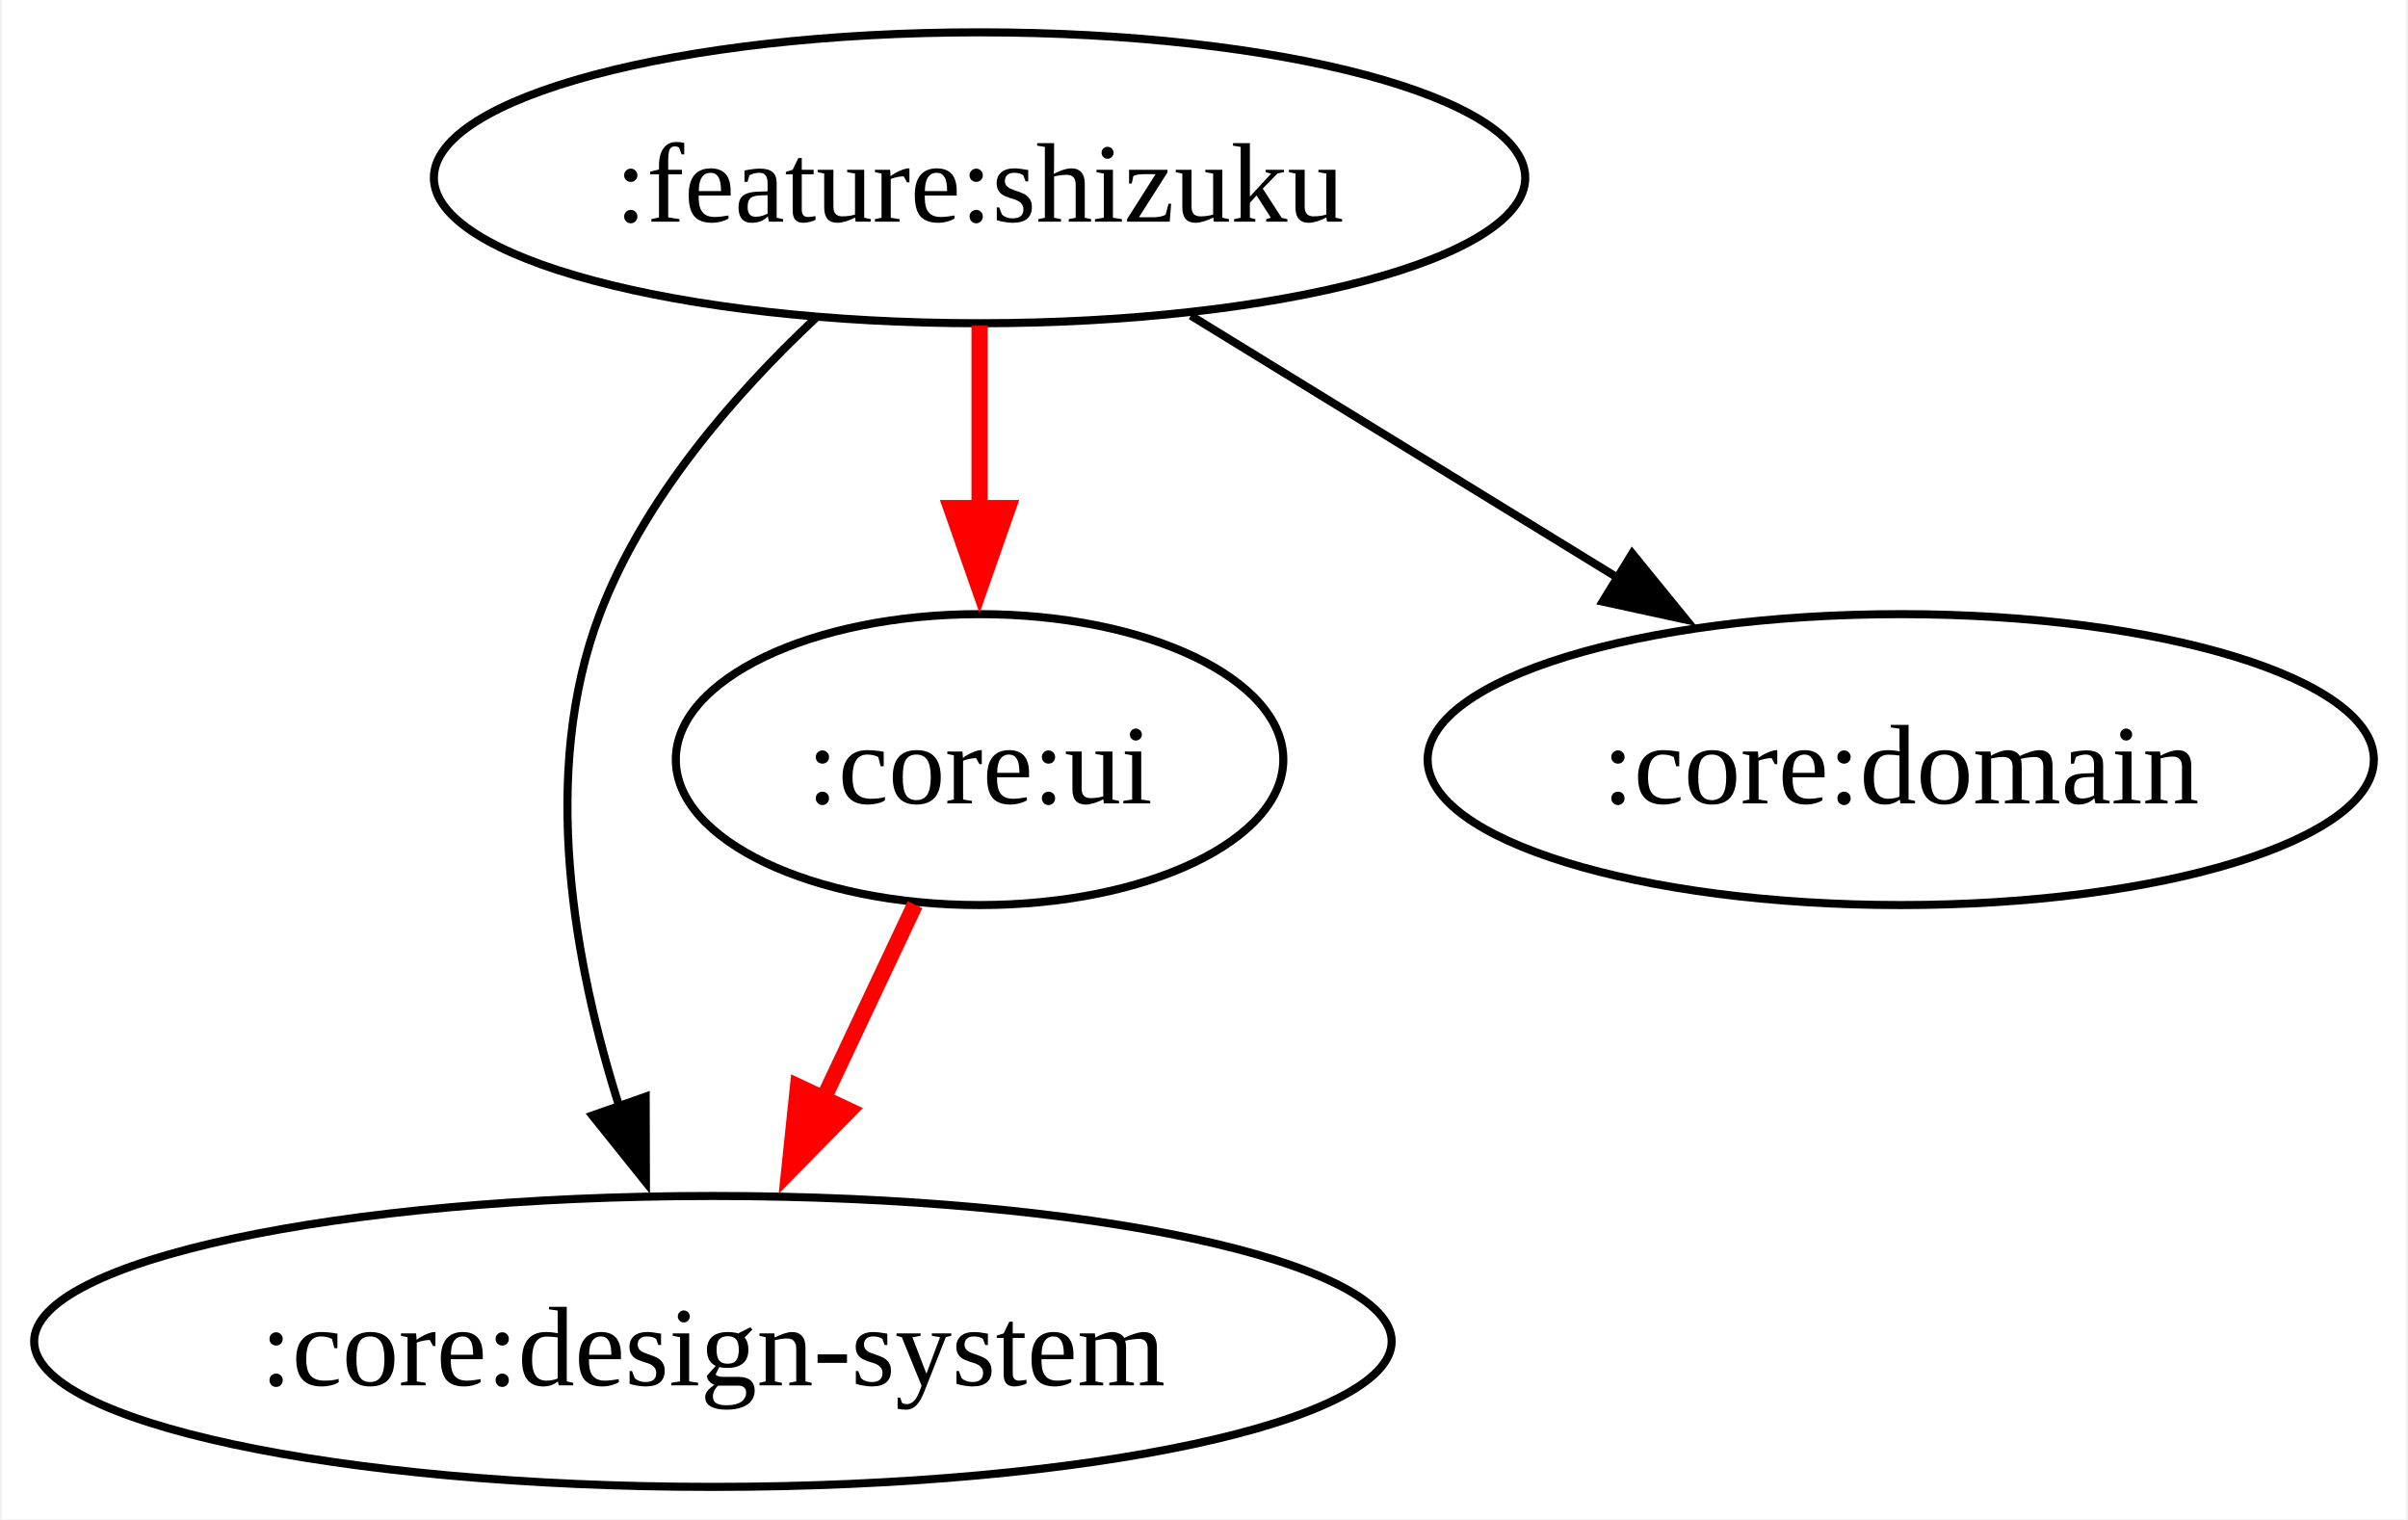
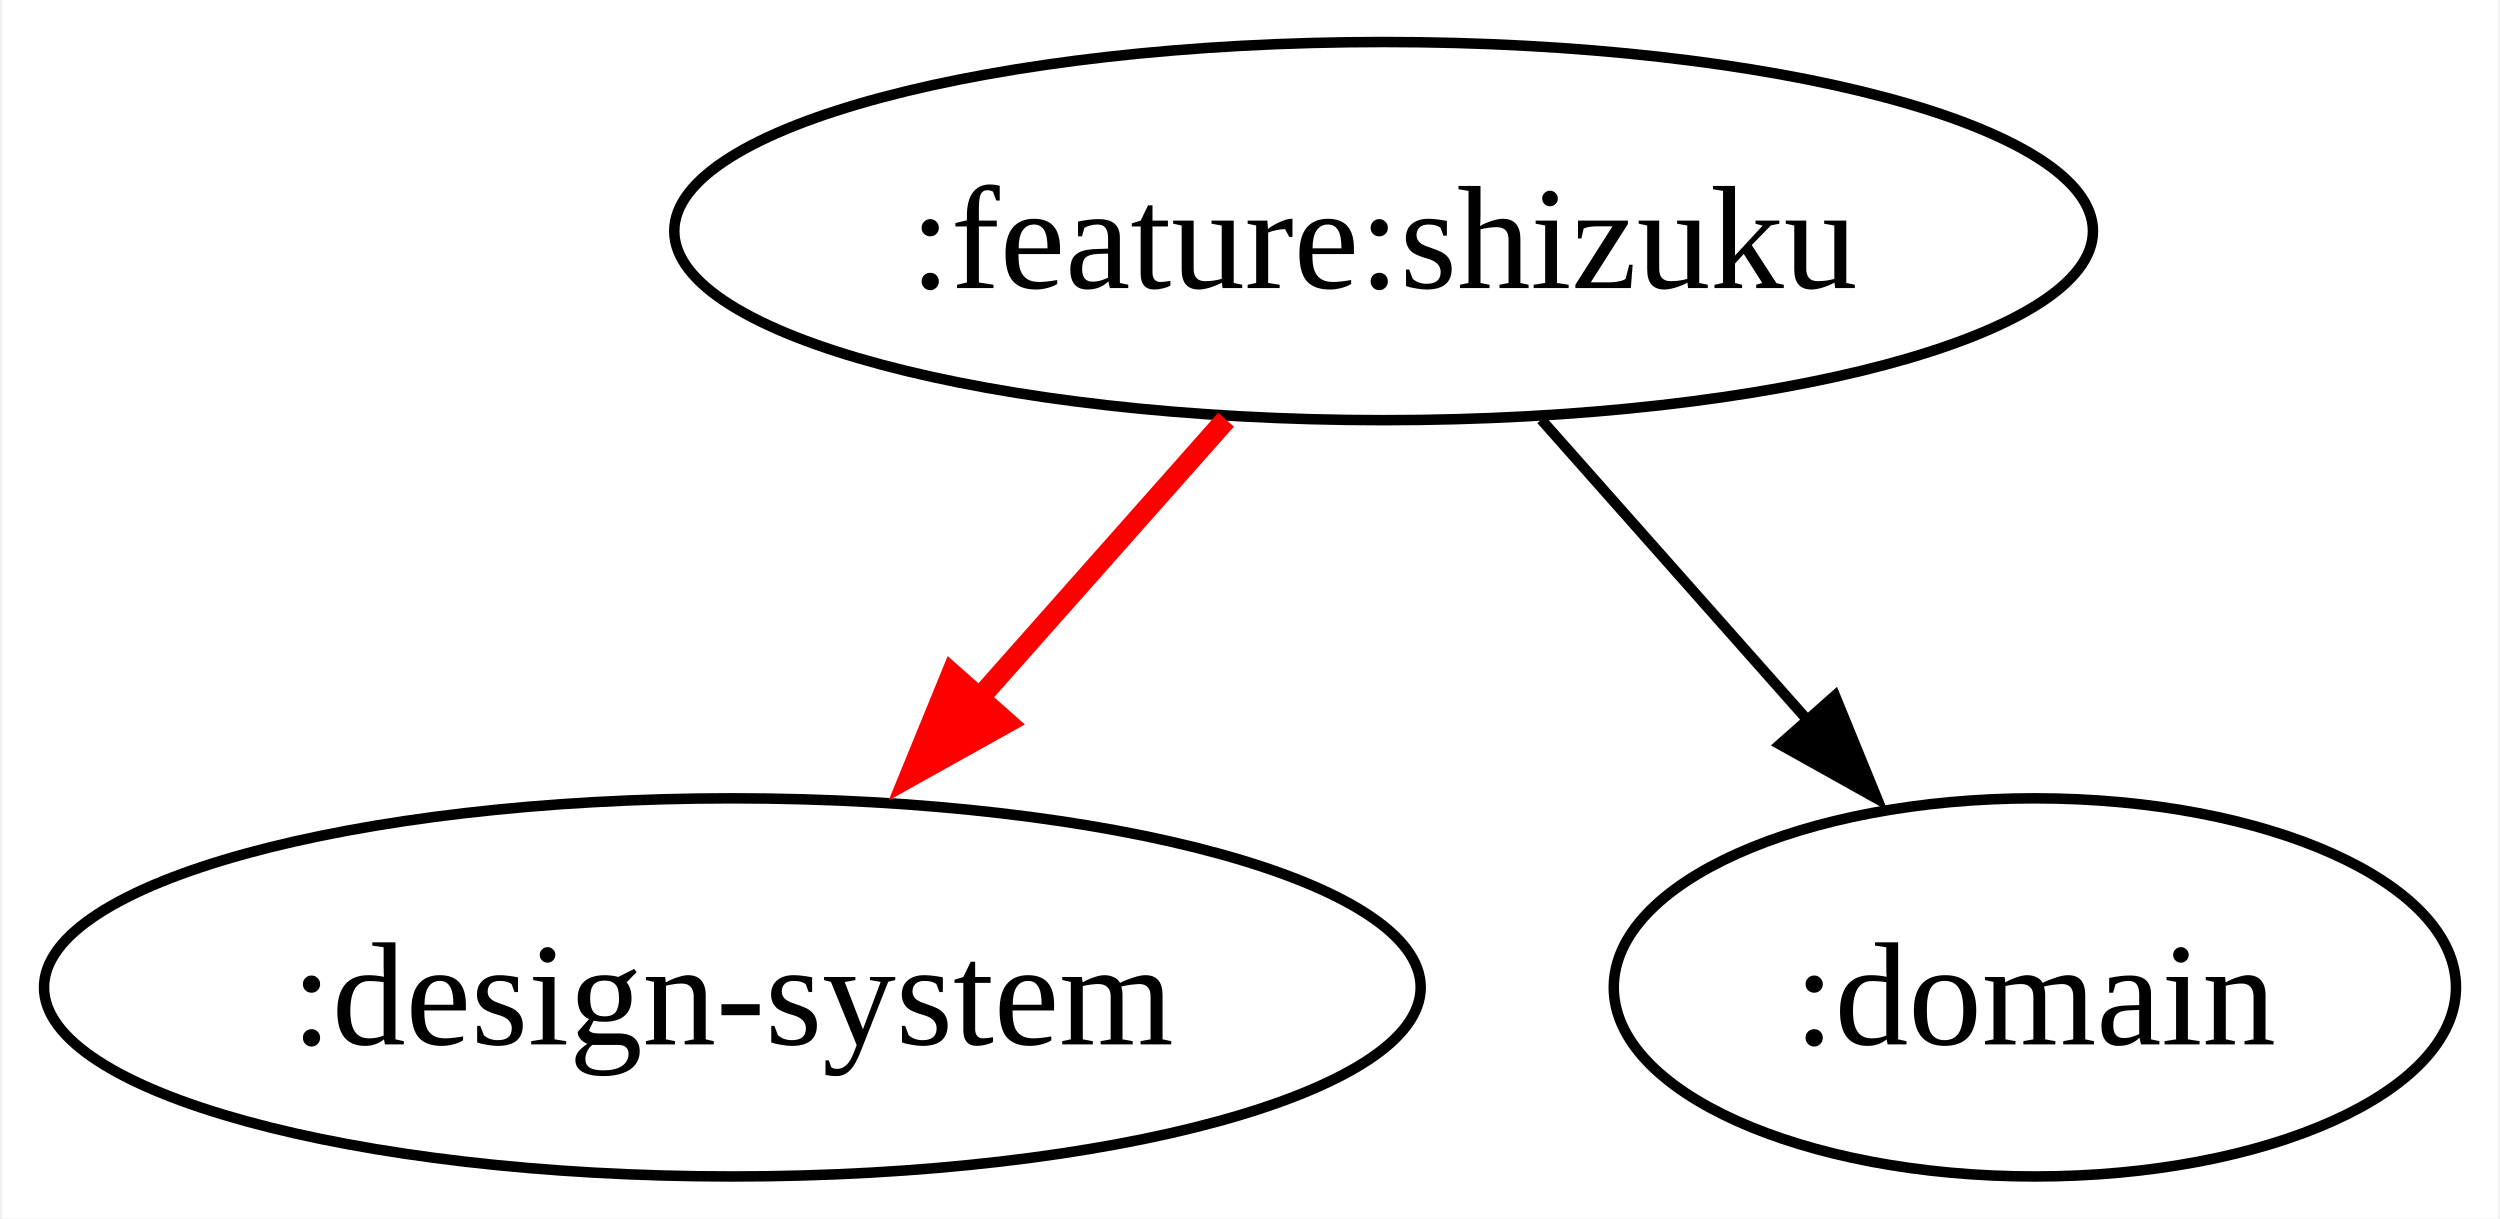
- <svg xmlns="http://www.w3.org/2000/svg" width="298pt" height="188pt" viewBox="0.00 0.00 297.55 188.00">
-   <g id="graph0" class="graph" transform="scale(1 1) rotate(0) translate(4 184)">
-     <polygon fill="white" stroke="none" points="-4,4 -4,-184 293.55,-184 293.55,4 -4,4" />
+ <svg xmlns="http://www.w3.org/2000/svg" width="238pt" height="116pt" viewBox="0.00 0.00 237.62 116.00">
+   <g id="graph0" class="graph" transform="scale(1 1) rotate(0) translate(4 112)">
+     <polygon fill="white" stroke="none" points="-4,4 -4,-112 233.62,-112 233.62,4 -4,4" />
    <g id="node1" class="node">
-       <ellipse fill="none" stroke="black" cx="117" cy="-162" rx="67.53" ry="18" />
-       <text text-anchor="middle" x="117" y="-156.57" font-family="Times New Roman,serif" font-size="14.00">:feature:shizuku</text>
+       <ellipse fill="none" stroke="black" cx="127.53" cy="-90" rx="67.53" ry="18" />
+       <text text-anchor="middle" x="127.53" y="-84.58" font-family="Times New Roman,serif" font-size="14.00">:feature:shizuku</text>
    </g>
    <g id="node2" class="node">
-       <ellipse fill="none" stroke="black" cx="84" cy="-18" rx="84" ry="18" />
-       <text text-anchor="middle" x="84" y="-12.57" font-family="Times New Roman,serif" font-size="14.00">:core:design-system</text>
+       <ellipse fill="none" stroke="black" cx="65.53" cy="-18" rx="65.53" ry="18" />
+       <text text-anchor="middle" x="65.53" y="-12.57" font-family="Times New Roman,serif" font-size="14.00">:design-system</text>
    </g>
    <g id="edge1" class="edge">
-       <path fill="none" stroke="black" d="M96.71,-144.63C86.6,-135.14 75.41,-122.26 70,-108 62.54,-88.35 66.77,-64.82 72.47,-46.88" />
-       <polygon fill="black" stroke="black" points="75.68,-48.29 75.71,-37.69 69.08,-45.96 75.68,-48.29" />
+       <path fill="none" stroke="red" stroke-width="2" d="M112.53,-72.05C105.14,-63.71 96.08,-53.49 87.9,-44.25" />
+       <polygon fill="red" stroke="red" stroke-width="2" points="91.66,-43.22 82.41,-38.06 86.42,-47.86 91.66,-43.22" />
    </g>
    <g id="node3" class="node">
-       <ellipse fill="none" stroke="black" cx="117" cy="-90" rx="37.59" ry="18" />
-       <text text-anchor="middle" x="117" y="-84.58" font-family="Times New Roman,serif" font-size="14.00">:core:ui</text>
+       <ellipse fill="none" stroke="black" cx="189.53" cy="-18" rx="40.09" ry="18" />
+       <text text-anchor="middle" x="189.53" y="-12.57" font-family="Times New Roman,serif" font-size="14.00">:domain</text>
    </g>
    <g id="edge2" class="edge">
-       <path fill="none" stroke="red" stroke-width="2" d="M117,-143.7C117,-136.41 117,-127.73 117,-119.54" />
-       <polygon fill="red" stroke="red" stroke-width="2" points="120.5,-121.13 117,-111.13 113.5,-121.13 120.5,-121.13" />
-     </g>
-     <g id="node4" class="node">
-       <ellipse fill="none" stroke="black" cx="231" cy="-90" rx="58.55" ry="18" />
-       <text text-anchor="middle" x="231" y="-84.58" font-family="Times New Roman,serif" font-size="14.00">:core:domain</text>
-     </g>
-     <g id="edge3" class="edge">
-       <path fill="none" stroke="black" d="M143.15,-144.94C158.87,-135.29 179.06,-122.89 196.12,-112.41" />
-       <polygon fill="black" stroke="black" points="197.77,-115.51 204.46,-107.3 194.11,-109.55 197.77,-115.51" />
-     </g>
-     <g id="edge4" class="edge">
-       <path fill="none" stroke="red" stroke-width="2" d="M109.01,-72.05C105.41,-64.43 101.08,-55.23 97.03,-46.65" />
-       <polygon fill="red" stroke="red" stroke-width="2" points="100.86,-46.57 93.43,-39.01 94.53,-49.55 100.86,-46.57" />
+       <path fill="none" stroke="black" d="M142.54,-72.05C150.15,-63.47 159.52,-52.89 167.89,-43.44" />
+       <polygon fill="black" stroke="black" points="170.5,-45.77 174.51,-35.96 165.26,-41.13 170.5,-45.77" />
    </g>
  </g>
</svg>
